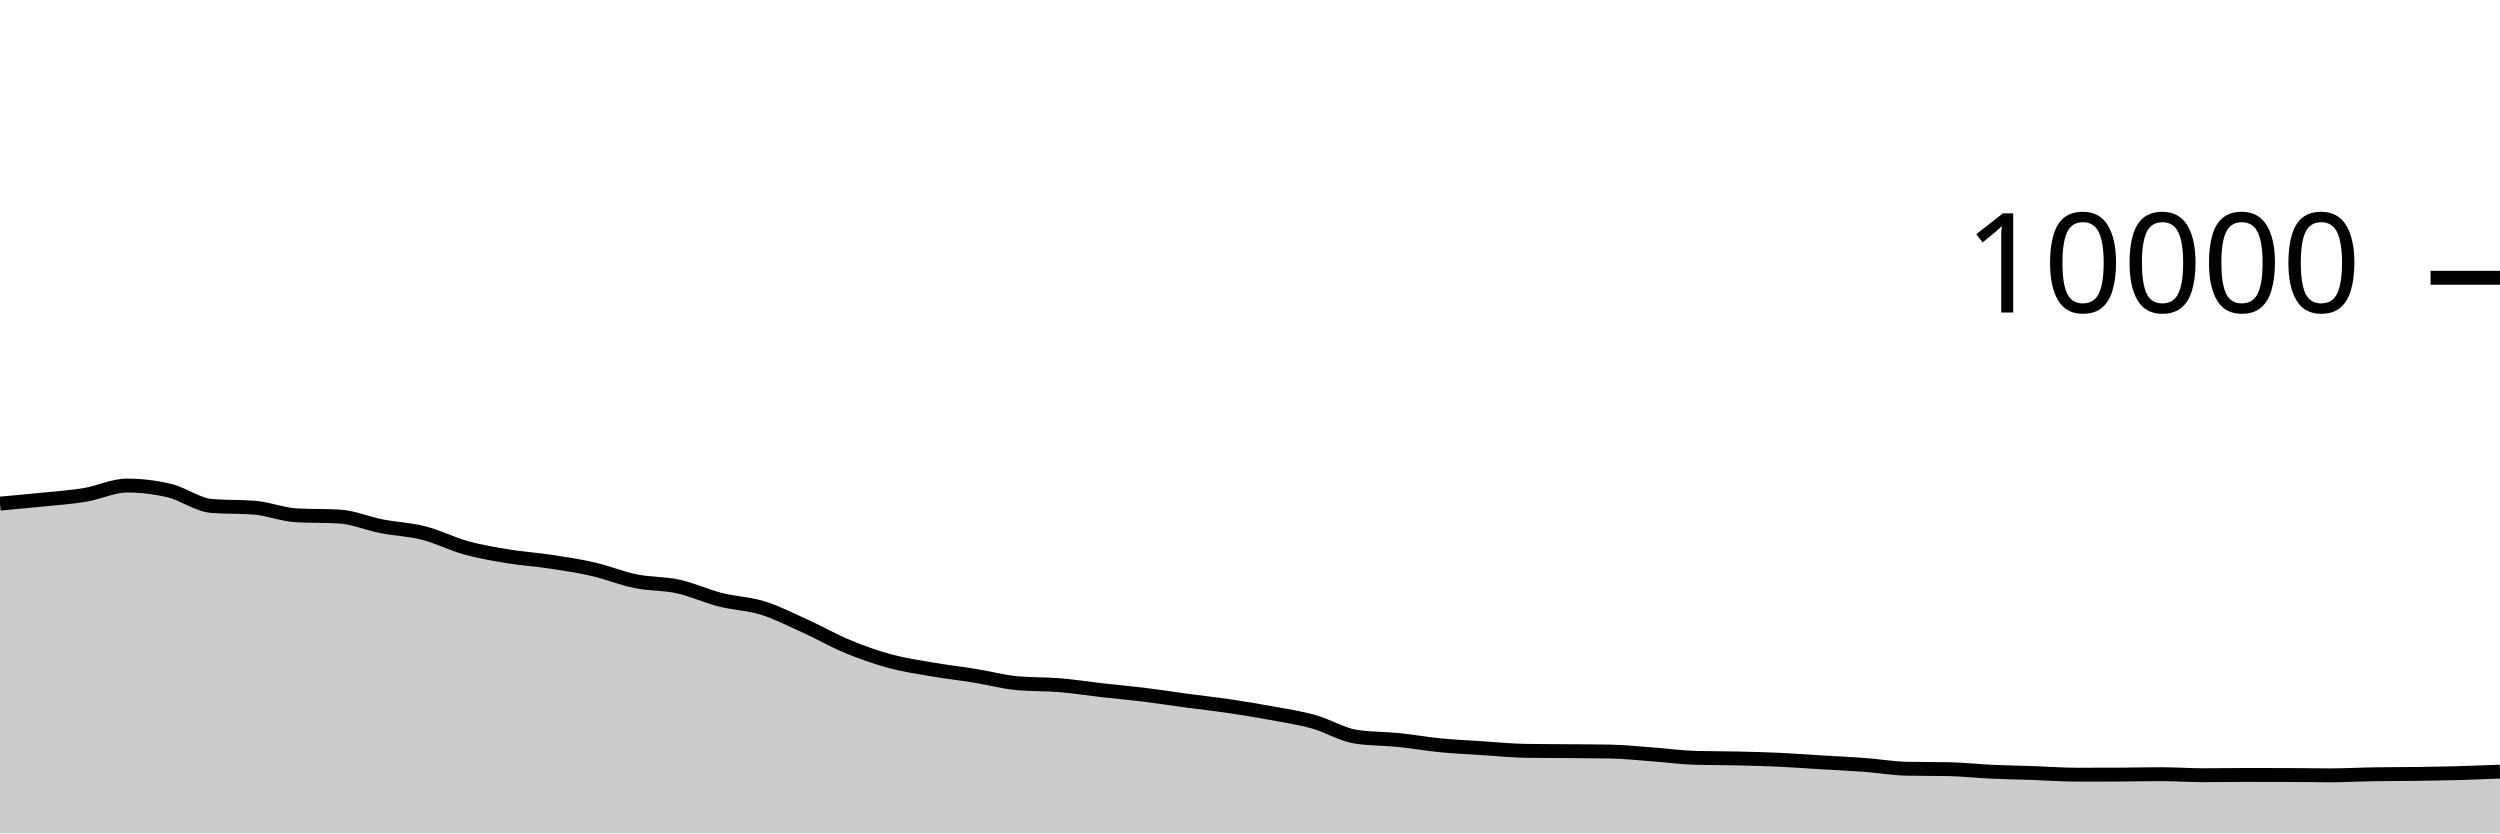
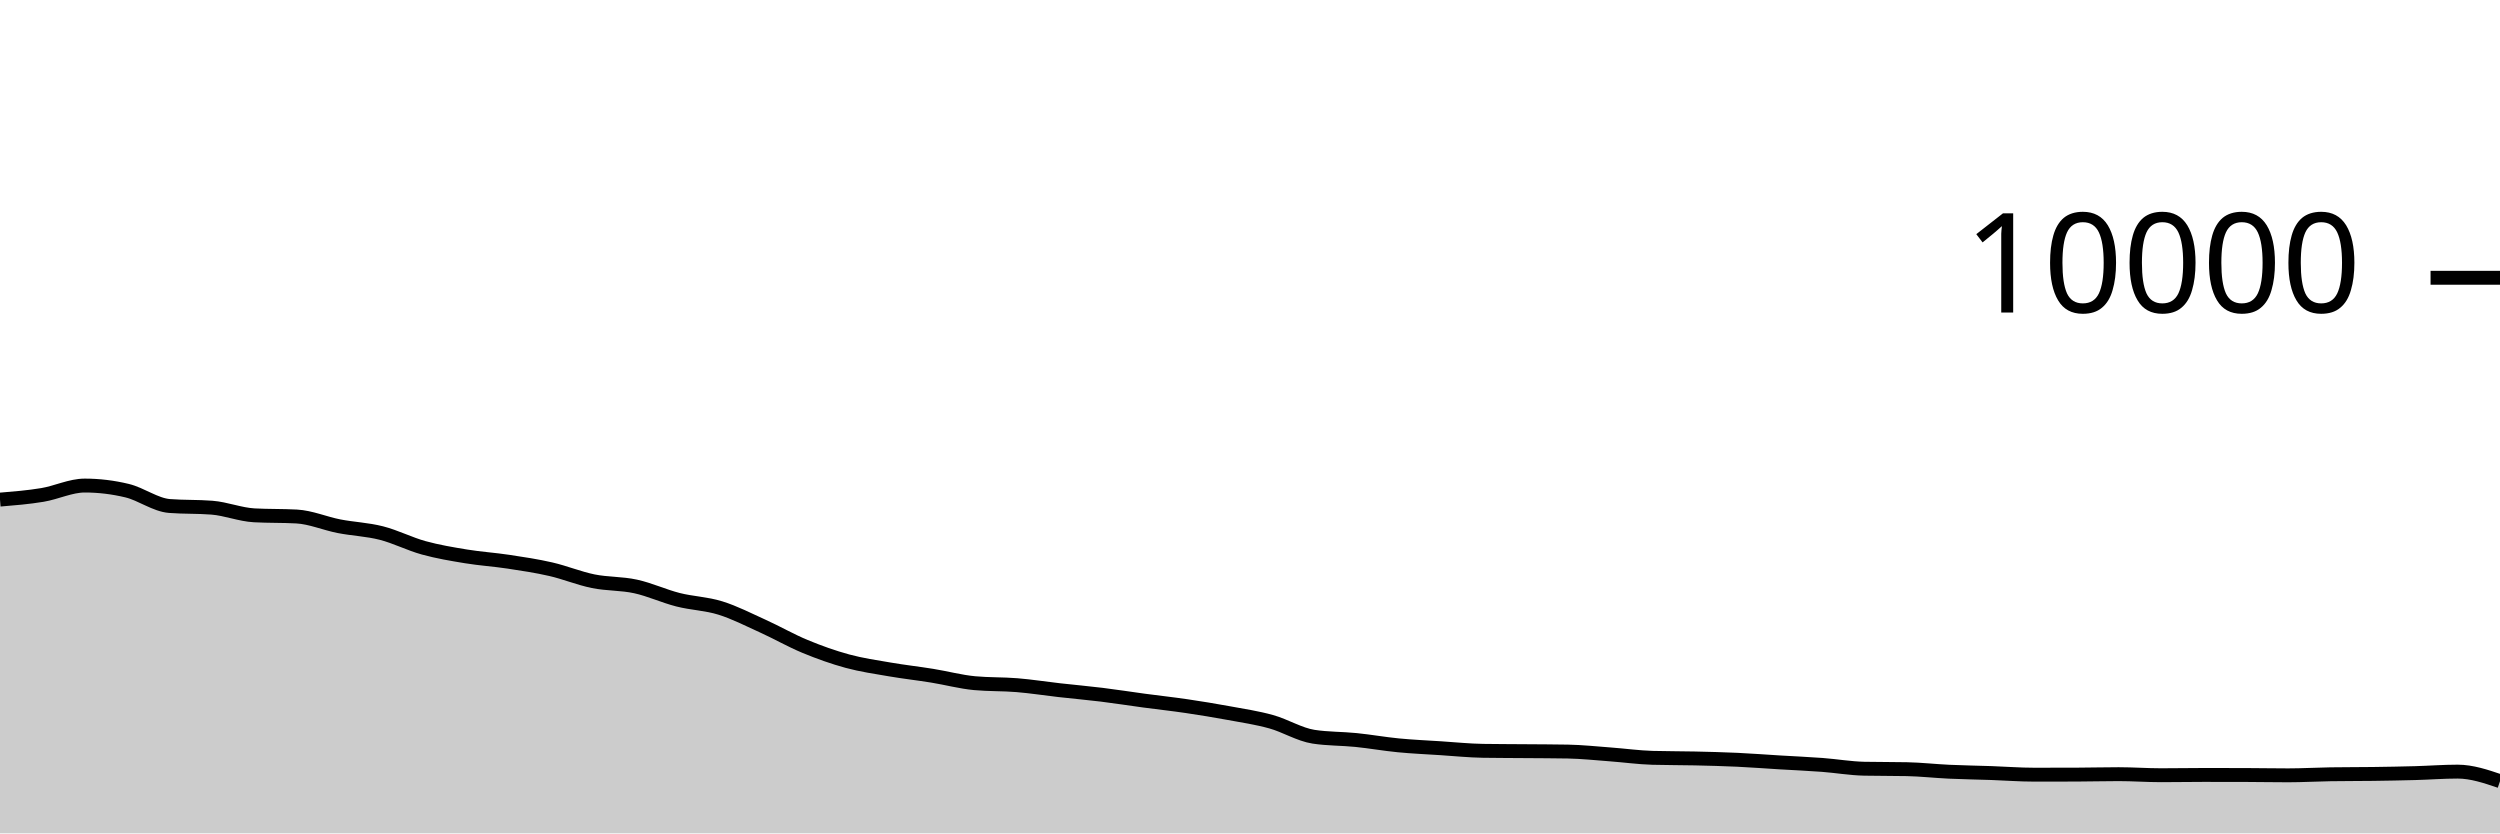
<svg xmlns="http://www.w3.org/2000/svg" viewBox="0 0 180 60">
  <g transform="translate(0,20)">
-     <path class="area" fill="rgba(0, 0, 0, 0.2)" d="M0,16.26C1.017,16.168,2.034,16.076,3.051,15.972C4.068,15.868,5.085,15.805,6.102,15.636C7.119,15.467,8.136,14.96,9.153,14.96C10.169,14.96,11.186,15.083,12.203,15.328C13.22,15.573,14.237,16.352,15.254,16.432C16.271,16.512,17.288,16.472,18.305,16.552C19.322,16.632,20.339,17.048,21.356,17.104C22.373,17.16,23.39,17.132,24.407,17.188C25.424,17.244,26.441,17.689,27.458,17.888C28.475,18.087,29.492,18.121,30.508,18.38C31.525,18.639,32.542,19.164,33.559,19.444C34.576,19.724,35.593,19.893,36.61,20.06C37.627,20.227,38.644,20.29,39.661,20.444C40.678,20.598,41.695,20.75,42.712,20.984C43.729,21.218,44.746,21.641,45.763,21.848C46.78,22.055,47.797,22.002,48.814,22.224C49.831,22.446,50.847,22.921,51.864,23.18C52.881,23.439,53.898,23.46,54.915,23.776C55.932,24.092,56.949,24.615,57.966,25.076C58.983,25.537,60,26.123,61.017,26.544C62.034,26.965,63.051,27.328,64.068,27.604C65.085,27.88,66.102,28.025,67.119,28.2C68.136,28.375,69.153,28.487,70.169,28.652C71.186,28.817,72.203,29.092,73.22,29.188C74.237,29.284,75.254,29.248,76.271,29.332C77.288,29.416,78.305,29.577,79.322,29.692C80.339,29.807,81.356,29.895,82.373,30.02C83.39,30.145,84.407,30.307,85.424,30.444C86.441,30.581,87.458,30.69,88.475,30.84C89.492,30.99,90.508,31.157,91.525,31.344C92.542,31.531,93.559,31.681,94.576,31.964C95.593,32.247,96.61,32.887,97.627,33.044C98.644,33.201,99.661,33.177,100.678,33.28C101.695,33.383,102.712,33.565,103.729,33.664C104.746,33.763,105.763,33.806,106.78,33.872C107.797,33.938,108.814,34.044,109.831,34.06C110.847,34.076,111.864,34.075,112.881,34.084C113.898,34.093,114.915,34.093,115.932,34.112C116.949,34.131,117.966,34.241,118.983,34.316C120,34.391,121.017,34.535,122.034,34.564C123.051,34.593,124.068,34.585,125.085,34.608C126.102,34.631,127.119,34.657,128.136,34.704C129.153,34.751,130.169,34.831,131.186,34.892C132.203,34.953,133.22,34.996,134.237,35.072C135.254,35.148,136.271,35.327,137.288,35.348C138.305,35.369,139.322,35.359,140.339,35.38C141.356,35.401,142.373,35.517,143.39,35.564C144.407,35.611,145.424,35.625,146.441,35.66C147.458,35.695,148.475,35.776,149.492,35.776C150.508,35.776,151.525,35.775,152.542,35.772C153.559,35.769,154.576,35.74,155.593,35.74C156.61,35.74,157.627,35.816,158.644,35.816C159.661,35.816,160.678,35.796,161.695,35.796C162.712,35.796,163.729,35.797,164.746,35.8C165.763,35.803,166.78,35.824,167.797,35.824C168.814,35.824,169.831,35.764,170.847,35.748C171.864,35.732,172.881,35.738,173.898,35.724C174.915,35.71,175.932,35.692,176.949,35.664C177.966,35.636,178.983,35.596,180,35.556L180,40C178.983,40,177.966,40,176.949,40C175.932,40,174.915,40,173.898,40C172.881,40,171.864,40,170.847,40C169.831,40,168.814,40,167.797,40C166.78,40,165.763,40,164.746,40C163.729,40,162.712,40,161.695,40C160.678,40,159.661,40,158.644,40C157.627,40,156.61,40,155.593,40C154.576,40,153.559,40,152.542,40C151.525,40,150.508,40,149.492,40C148.475,40,147.458,40,146.441,40C145.424,40,144.407,40,143.39,40C142.373,40,141.356,40,140.339,40C139.322,40,138.305,40,137.288,40C136.271,40,135.254,40,134.237,40C133.22,40,132.203,40,131.186,40C130.169,40,129.153,40,128.136,40C127.119,40,126.102,40,125.085,40C124.068,40,123.051,40,122.034,40C121.017,40,120,40,118.983,40C117.966,40,116.949,40,115.932,40C114.915,40,113.898,40,112.881,40C111.864,40,110.847,40,109.831,40C108.814,40,107.797,40,106.78,40C105.763,40,104.746,40,103.729,40C102.712,40,101.695,40,100.678,40C99.661,40,98.644,40,97.627,40C96.61,40,95.593,40,94.576,40C93.559,40,92.542,40,91.525,40C90.508,40,89.492,40,88.475,40C87.458,40,86.441,40,85.424,40C84.407,40,83.39,40,82.373,40C81.356,40,80.339,40,79.322,40C78.305,40,77.288,40,76.271,40C75.254,40,74.237,40,73.22,40C72.203,40,71.186,40,70.169,40C69.153,40,68.136,40,67.119,40C66.102,40,65.085,40,64.068,40C63.051,40,62.034,40,61.017,40C60,40,58.983,40,57.966,40C56.949,40,55.932,40,54.915,40C53.898,40,52.881,40,51.864,40C50.847,40,49.831,40,48.814,40C47.797,40,46.78,40,45.763,40C44.746,40,43.729,40,42.712,40C41.695,40,40.678,40,39.661,40C38.644,40,37.627,40,36.61,40C35.593,40,34.576,40,33.559,40C32.542,40,31.525,40,30.508,40C29.492,40,28.475,40,27.458,40C26.441,40,25.424,40,24.407,40C23.39,40,22.373,40,21.356,40C20.339,40,19.322,40,18.305,40C17.288,40,16.271,40,15.254,40C14.237,40,13.22,40,12.203,40C11.186,40,10.169,40,9.153,40C8.136,40,7.119,40,6.102,40C5.085,40,4.068,40,3.051,40C2.034,40,1.017,40,0,40Z" />
-     <path class="line" stroke="black" fill="none" d="M0,16.26C1.017,16.168,2.034,16.076,3.051,15.972C4.068,15.868,5.085,15.805,6.102,15.636C7.119,15.467,8.136,14.96,9.153,14.96C10.169,14.96,11.186,15.083,12.203,15.328C13.22,15.573,14.237,16.352,15.254,16.432C16.271,16.512,17.288,16.472,18.305,16.552C19.322,16.632,20.339,17.048,21.356,17.104C22.373,17.16,23.39,17.132,24.407,17.188C25.424,17.244,26.441,17.689,27.458,17.888C28.475,18.087,29.492,18.121,30.508,18.38C31.525,18.639,32.542,19.164,33.559,19.444C34.576,19.724,35.593,19.893,36.61,20.06C37.627,20.227,38.644,20.29,39.661,20.444C40.678,20.598,41.695,20.75,42.712,20.984C43.729,21.218,44.746,21.641,45.763,21.848C46.78,22.055,47.797,22.002,48.814,22.224C49.831,22.446,50.847,22.921,51.864,23.18C52.881,23.439,53.898,23.46,54.915,23.776C55.932,24.092,56.949,24.615,57.966,25.076C58.983,25.537,60,26.123,61.017,26.544C62.034,26.965,63.051,27.328,64.068,27.604C65.085,27.88,66.102,28.025,67.119,28.2C68.136,28.375,69.153,28.487,70.169,28.652C71.186,28.817,72.203,29.092,73.22,29.188C74.237,29.284,75.254,29.248,76.271,29.332C77.288,29.416,78.305,29.577,79.322,29.692C80.339,29.807,81.356,29.895,82.373,30.02C83.39,30.145,84.407,30.307,85.424,30.444C86.441,30.581,87.458,30.69,88.475,30.84C89.492,30.99,90.508,31.157,91.525,31.344C92.542,31.531,93.559,31.681,94.576,31.964C95.593,32.247,96.61,32.887,97.627,33.044C98.644,33.201,99.661,33.177,100.678,33.28C101.695,33.383,102.712,33.565,103.729,33.664C104.746,33.763,105.763,33.806,106.78,33.872C107.797,33.938,108.814,34.044,109.831,34.06C110.847,34.076,111.864,34.075,112.881,34.084C113.898,34.093,114.915,34.093,115.932,34.112C116.949,34.131,117.966,34.241,118.983,34.316C120,34.391,121.017,34.535,122.034,34.564C123.051,34.593,124.068,34.585,125.085,34.608C126.102,34.631,127.119,34.657,128.136,34.704C129.153,34.751,130.169,34.831,131.186,34.892C132.203,34.953,133.22,34.996,134.237,35.072C135.254,35.148,136.271,35.327,137.288,35.348C138.305,35.369,139.322,35.359,140.339,35.38C141.356,35.401,142.373,35.517,143.39,35.564C144.407,35.611,145.424,35.625,146.441,35.66C147.458,35.695,148.475,35.776,149.492,35.776C150.508,35.776,151.525,35.775,152.542,35.772C153.559,35.769,154.576,35.74,155.593,35.74C156.61,35.74,157.627,35.816,158.644,35.816C159.661,35.816,160.678,35.796,161.695,35.796C162.712,35.796,163.729,35.797,164.746,35.8C165.763,35.803,166.78,35.824,167.797,35.824C168.814,35.824,169.831,35.764,170.847,35.748C171.864,35.732,172.881,35.738,173.898,35.724C174.915,35.71,175.932,35.692,176.949,35.664C177.966,35.636,178.983,35.596,180,35.556" />
+     <path class="area" fill="rgba(0, 0, 0, 0.2)" d="M0,15.972C1.017,15.888,2.034,15.805,3.051,15.636C4.068,15.467,5.085,14.96,6.102,14.96C7.119,14.96,8.136,15.083,9.153,15.328C10.169,15.573,11.186,16.352,12.203,16.432C13.22,16.512,14.237,16.472,15.254,16.552C16.271,16.632,17.288,17.048,18.305,17.104C19.322,17.16,20.339,17.132,21.356,17.188C22.373,17.244,23.39,17.689,24.407,17.888C25.424,18.087,26.441,18.121,27.458,18.38C28.475,18.639,29.492,19.164,30.508,19.444C31.525,19.724,32.542,19.893,33.559,20.06C34.576,20.227,35.593,20.29,36.61,20.444C37.627,20.598,38.644,20.75,39.661,20.984C40.678,21.218,41.695,21.641,42.712,21.848C43.729,22.055,44.746,22.002,45.763,22.224C46.78,22.446,47.797,22.921,48.814,23.18C49.831,23.439,50.847,23.46,51.864,23.776C52.881,24.092,53.898,24.615,54.915,25.076C55.932,25.537,56.949,26.123,57.966,26.544C58.983,26.965,60,27.328,61.017,27.604C62.034,27.88,63.051,28.025,64.068,28.2C65.085,28.375,66.102,28.487,67.119,28.652C68.136,28.817,69.153,29.092,70.169,29.188C71.186,29.284,72.203,29.248,73.22,29.332C74.237,29.416,75.254,29.577,76.271,29.692C77.288,29.807,78.305,29.895,79.322,30.02C80.339,30.145,81.356,30.307,82.373,30.444C83.39,30.581,84.407,30.69,85.424,30.84C86.441,30.99,87.458,31.157,88.475,31.344C89.492,31.531,90.508,31.681,91.525,31.964C92.542,32.247,93.559,32.887,94.576,33.044C95.593,33.201,96.61,33.177,97.627,33.28C98.644,33.383,99.661,33.565,100.678,33.664C101.695,33.763,102.712,33.806,103.729,33.872C104.746,33.938,105.763,34.044,106.78,34.06C107.797,34.076,108.814,34.075,109.831,34.084C110.847,34.093,111.864,34.093,112.881,34.112C113.898,34.131,114.915,34.241,115.932,34.316C116.949,34.391,117.966,34.535,118.983,34.564C120,34.593,121.017,34.585,122.034,34.608C123.051,34.631,124.068,34.657,125.085,34.704C126.102,34.751,127.119,34.831,128.136,34.892C129.153,34.953,130.169,34.996,131.186,35.072C132.203,35.148,133.22,35.327,134.237,35.348C135.254,35.369,136.271,35.359,137.288,35.38C138.305,35.401,139.322,35.517,140.339,35.564C141.356,35.611,142.373,35.625,143.39,35.66C144.407,35.695,145.424,35.776,146.441,35.776C147.458,35.776,148.475,35.775,149.492,35.772C150.508,35.769,151.525,35.74,152.542,35.74C153.559,35.74,154.576,35.816,155.593,35.816C156.61,35.816,157.627,35.796,158.644,35.796C159.661,35.796,160.678,35.797,161.695,35.8C162.712,35.803,163.729,35.824,164.746,35.824C165.763,35.824,166.78,35.764,167.797,35.748C168.814,35.732,169.831,35.738,170.847,35.724C171.864,35.71,172.881,35.692,173.898,35.664C174.915,35.636,175.932,35.556,176.949,35.556C177.966,35.556,178.983,35.9,180,36.244L180,40C178.983,40,177.966,40,176.949,40C175.932,40,174.915,40,173.898,40C172.881,40,171.864,40,170.847,40C169.831,40,168.814,40,167.797,40C166.78,40,165.763,40,164.746,40C163.729,40,162.712,40,161.695,40C160.678,40,159.661,40,158.644,40C157.627,40,156.61,40,155.593,40C154.576,40,153.559,40,152.542,40C151.525,40,150.508,40,149.492,40C148.475,40,147.458,40,146.441,40C145.424,40,144.407,40,143.39,40C142.373,40,141.356,40,140.339,40C139.322,40,138.305,40,137.288,40C136.271,40,135.254,40,134.237,40C133.22,40,132.203,40,131.186,40C130.169,40,129.153,40,128.136,40C127.119,40,126.102,40,125.085,40C124.068,40,123.051,40,122.034,40C121.017,40,120,40,118.983,40C117.966,40,116.949,40,115.932,40C114.915,40,113.898,40,112.881,40C111.864,40,110.847,40,109.831,40C108.814,40,107.797,40,106.78,40C105.763,40,104.746,40,103.729,40C102.712,40,101.695,40,100.678,40C99.661,40,98.644,40,97.627,40C96.61,40,95.593,40,94.576,40C93.559,40,92.542,40,91.525,40C90.508,40,89.492,40,88.475,40C87.458,40,86.441,40,85.424,40C84.407,40,83.39,40,82.373,40C81.356,40,80.339,40,79.322,40C78.305,40,77.288,40,76.271,40C75.254,40,74.237,40,73.22,40C72.203,40,71.186,40,70.169,40C69.153,40,68.136,40,67.119,40C66.102,40,65.085,40,64.068,40C63.051,40,62.034,40,61.017,40C60,40,58.983,40,57.966,40C56.949,40,55.932,40,54.915,40C53.898,40,52.881,40,51.864,40C50.847,40,49.831,40,48.814,40C47.797,40,46.78,40,45.763,40C44.746,40,43.729,40,42.712,40C41.695,40,40.678,40,39.661,40C38.644,40,37.627,40,36.61,40C35.593,40,34.576,40,33.559,40C32.542,40,31.525,40,30.508,40C29.492,40,28.475,40,27.458,40C26.441,40,25.424,40,24.407,40C23.39,40,22.373,40,21.356,40C20.339,40,19.322,40,18.305,40C17.288,40,16.271,40,15.254,40C14.237,40,13.22,40,12.203,40C11.186,40,10.169,40,9.153,40C8.136,40,7.119,40,6.102,40C5.085,40,4.068,40,3.051,40C2.034,40,1.017,40,0,40Z" />
+     <path class="line" stroke="black" fill="none" d="M0,15.972C1.017,15.888,2.034,15.805,3.051,15.636C4.068,15.467,5.085,14.96,6.102,14.96C7.119,14.96,8.136,15.083,9.153,15.328C10.169,15.573,11.186,16.352,12.203,16.432C13.22,16.512,14.237,16.472,15.254,16.552C16.271,16.632,17.288,17.048,18.305,17.104C19.322,17.16,20.339,17.132,21.356,17.188C22.373,17.244,23.39,17.689,24.407,17.888C25.424,18.087,26.441,18.121,27.458,18.38C28.475,18.639,29.492,19.164,30.508,19.444C31.525,19.724,32.542,19.893,33.559,20.06C34.576,20.227,35.593,20.29,36.61,20.444C37.627,20.598,38.644,20.75,39.661,20.984C40.678,21.218,41.695,21.641,42.712,21.848C43.729,22.055,44.746,22.002,45.763,22.224C46.78,22.446,47.797,22.921,48.814,23.18C49.831,23.439,50.847,23.46,51.864,23.776C52.881,24.092,53.898,24.615,54.915,25.076C55.932,25.537,56.949,26.123,57.966,26.544C58.983,26.965,60,27.328,61.017,27.604C62.034,27.88,63.051,28.025,64.068,28.2C65.085,28.375,66.102,28.487,67.119,28.652C68.136,28.817,69.153,29.092,70.169,29.188C71.186,29.284,72.203,29.248,73.22,29.332C74.237,29.416,75.254,29.577,76.271,29.692C77.288,29.807,78.305,29.895,79.322,30.02C80.339,30.145,81.356,30.307,82.373,30.444C83.39,30.581,84.407,30.69,85.424,30.84C86.441,30.99,87.458,31.157,88.475,31.344C89.492,31.531,90.508,31.681,91.525,31.964C92.542,32.247,93.559,32.887,94.576,33.044C95.593,33.201,96.61,33.177,97.627,33.28C98.644,33.383,99.661,33.565,100.678,33.664C101.695,33.763,102.712,33.806,103.729,33.872C104.746,33.938,105.763,34.044,106.78,34.06C107.797,34.076,108.814,34.075,109.831,34.084C110.847,34.093,111.864,34.093,112.881,34.112C113.898,34.131,114.915,34.241,115.932,34.316C116.949,34.391,117.966,34.535,118.983,34.564C120,34.593,121.017,34.585,122.034,34.608C123.051,34.631,124.068,34.657,125.085,34.704C126.102,34.751,127.119,34.831,128.136,34.892C129.153,34.953,130.169,34.996,131.186,35.072C132.203,35.148,133.22,35.327,134.237,35.348C135.254,35.369,136.271,35.359,137.288,35.38C138.305,35.401,139.322,35.517,140.339,35.564C141.356,35.611,142.373,35.625,143.39,35.66C144.407,35.695,145.424,35.776,146.441,35.776C147.458,35.776,148.475,35.775,149.492,35.772C150.508,35.769,151.525,35.74,152.542,35.74C153.559,35.74,154.576,35.816,155.593,35.816C156.61,35.816,157.627,35.796,158.644,35.796C159.661,35.796,160.678,35.797,161.695,35.8C162.712,35.803,163.729,35.824,164.746,35.824C165.763,35.824,166.78,35.764,167.797,35.748C168.814,35.732,169.831,35.738,170.847,35.724C171.864,35.71,172.881,35.692,173.898,35.664C174.915,35.636,175.932,35.556,176.949,35.556C177.966,35.556,178.983,35.9,180,36.244" />
    <path class="axis-ceiling" stroke-width="1" stroke="black" fill="none" d="M175,0L180,0" />
    <text class="axis-ceiling-label" font-family="sans-serif" text-anchor="end" font-size="10px" x="170" y="2.5">10000</text>
  </g>
</svg>
